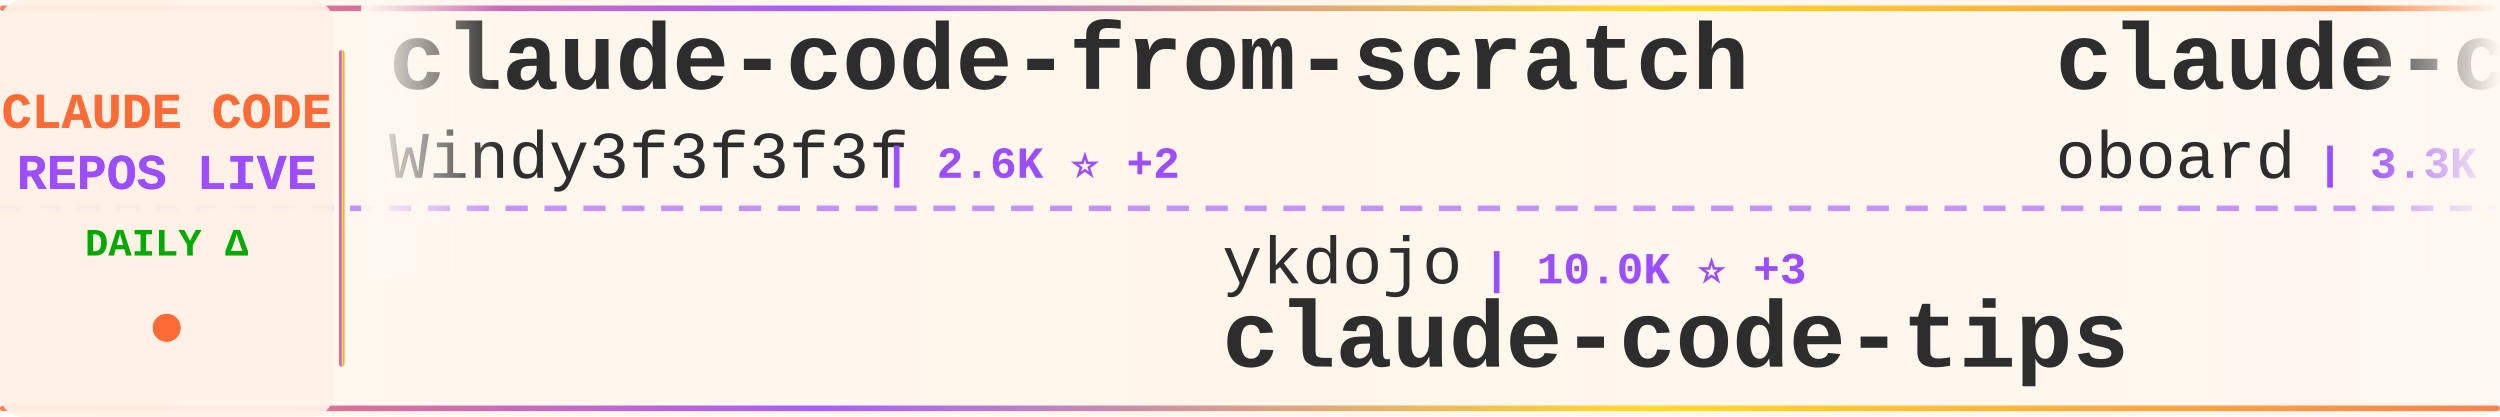
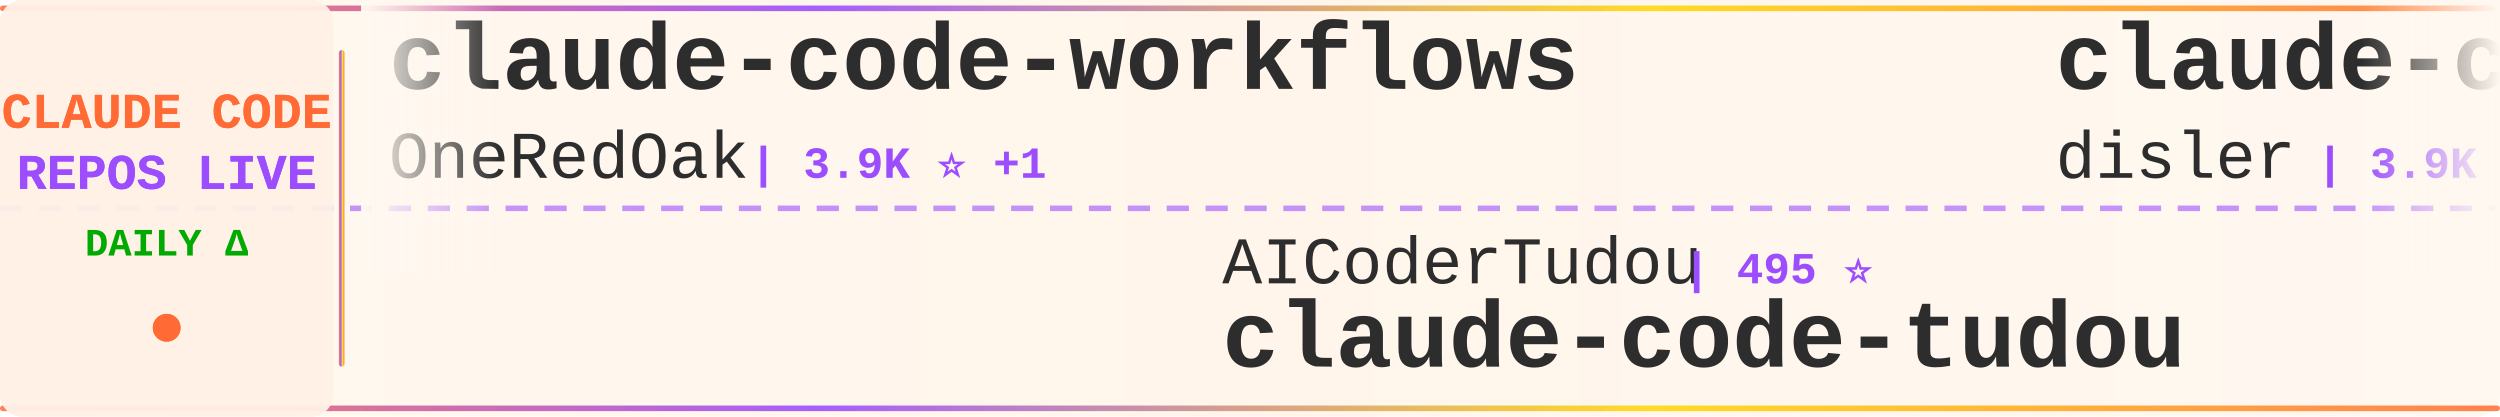
<svg xmlns="http://www.w3.org/2000/svg" width="900" height="150">
  <defs>
    <linearGradient id="tickerBg" x1="0%" y1="0%" x2="100%" y2="0%">
      <stop offset="0%" style="stop-color:#fff8f0;stop-opacity:0.98" />
      <stop offset="50%" style="stop-color:#fff5eb;stop-opacity:1" />
      <stop offset="100%" style="stop-color:#fff8f0;stop-opacity:0.98" />
    </linearGradient>
    <linearGradient id="borderGrad" x1="0%" y1="0%" x2="100%" y2="0%">
      <stop offset="0%" style="stop-color:#FF6B35;stop-opacity:0.85">
        <animate attributeName="stop-opacity" values="0.85;1;0.85" dur="2s" repeatCount="indefinite" />
      </stop>
      <stop offset="33%" style="stop-color:#9C4EFF;stop-opacity:0.9">
        <animate attributeName="stop-opacity" values="0.9;1;0.9" dur="2.2s" repeatCount="indefinite" />
      </stop>
      <stop offset="66%" style="stop-color:#FFD700;stop-opacity:0.85">
        <animate attributeName="stop-opacity" values="0.85;1;0.85" dur="1.8s" repeatCount="indefinite" />
      </stop>
      <stop offset="100%" style="stop-color:#FF6B35;stop-opacity:0.85">
        <animate attributeName="stop-opacity" values="0.85;1;0.85" dur="2s" repeatCount="indefinite" />
      </stop>
    </linearGradient>
    <filter id="textGlow">
      <feGaussianBlur stdDeviation="0.15" result="coloredBlur" />
      <feMerge>
        <feMergeNode in="coloredBlur" />
        <feMergeNode in="SourceGraphic" />
      </feMerge>
    </filter>
    <filter id="metricGlow">
      <feGaussianBlur stdDeviation="0.2" result="coloredBlur" />
      <feMerge>
        <feMergeNode in="coloredBlur" />
        <feMergeNode in="SourceGraphic" />
      </feMerge>
    </filter>
    <linearGradient id="leftFade" x1="0%" y1="0%" x2="100%" y2="0%">
      <stop offset="0%" style="stop-color:#fff8f0;stop-opacity:1" />
      <stop offset="100%" style="stop-color:#fff8f0;stop-opacity:0" />
    </linearGradient>
    <linearGradient id="rightFade" x1="0%" y1="0%" x2="100%" y2="0%">
      <stop offset="0%" style="stop-color:#fff8f0;stop-opacity:0" />
      <stop offset="100%" style="stop-color:#fff8f0;stop-opacity:1" />
    </linearGradient>
  </defs>
  <rect width="900" height="150" fill="url(#tickerBg)" rx="8" />
  <rect x="0" y="2" width="900" height="2" fill="url(#borderGrad)" rx="1" />
  <rect x="0" y="146" width="900" height="2" fill="url(#borderGrad)" rx="1" />
  <line x1="0" y1="75" x2="900" y2="75" stroke="#9C4EFF" stroke-width="2" stroke-dasharray="8 6" opacity="0.6" />
  <rect x="0" y="0" width="120" height="150" fill="#fff0e6" opacity="0.95" rx="8" />
  <text x="60" y="46" font-family="'Courier New', monospace" font-size="18" font-weight="bold" fill="#FF6B35" text-anchor="middle" filter="url(#textGlow)">
    CLAUDE CODE
  </text>
  <text x="60" y="68" font-family="'Courier New', monospace" font-size="18" font-weight="bold" fill="#9C4EFF" text-anchor="middle" filter="url(#textGlow)">
    REPOS LIVE
  </text>
  <text x="60" y="92" font-family="'Courier New', monospace" font-size="14" font-weight="bold" fill="#00aa00" text-anchor="middle">
    DAILY Δ
  </text>
  <circle cx="60" cy="118" r="5" fill="#FF6B35" filter="url(#metricGlow)">
    <animate attributeName="r" values="4;6;4" dur="1.5s" repeatCount="indefinite" />
    <animate attributeName="opacity" values="0.6;1;0.6" dur="1.5s" repeatCount="indefinite" />
  </circle>
  <rect x="122" y="18" width="2" height="114" fill="url(#borderGrad)" rx="1" />
  <clipPath id="tickerClip">
    <rect x="130" y="0" width="770" height="150" />
  </clipPath>
  <g clip-path="url(#tickerClip)">
    <g id="tickerItems">
      <animateTransform attributeName="transform" attributeType="XML" type="translate" from="0 0" to="-3000 0" dur="54s" repeatCount="indefinite" />
      <g transform="translate(0, 0)">
-         <text x="140" y="32" font-family="'Courier New', monospace" font-size="34" font-weight="bold" fill="#2d2d2d">claude-code-from-scratch</text>
-         <text x="140" y="64" font-family="'Courier New', monospace" font-size="24" font-weight="normal" fill="#2d2d2d" opacity="1.0">Windy3f3f3f3f</text>
-         <text x="318" y="64" font-family="'Courier New', monospace" font-size="16" font-weight="bold" fill="#9C4EFF"> | 2.6K ⭐ +2</text>
+         <text x="140" y="32" font-family="'Courier New', monospace" font-size="34" font-weight="bold" fill="#2d2d2d">claude-code-workflows</text>
+         <text x="140" y="64" font-family="'Courier New', monospace" font-size="24" font-weight="normal" fill="#2d2d2d" opacity="1.0">OneRedOak</text>
+         <text x="270" y="64" font-family="'Courier New', monospace" font-size="16" font-weight="bold" fill="#9C4EFF"> | 3.9K ⭐ +1</text>
      </g>
      <g transform="translate(300, 0)">
-         <text x="140" y="102" font-family="'Courier New', monospace" font-size="24" font-weight="normal" fill="#2d2d2d" opacity="1.0">ykdojo</text>
-         <text x="234" y="102" font-family="'Courier New', monospace" font-size="16" font-weight="bold" fill="#9C4EFF"> | 10.0K ⭐ +3</text>
-         <text x="140" y="132" font-family="'Courier New', monospace" font-size="34" font-weight="bold" fill="#2d2d2d">claude-code-tips</text>
+         <text x="140" y="102" font-family="'Courier New', monospace" font-size="24" font-weight="normal" fill="#2d2d2d" opacity="1.0">AICoderTudou</text>
+         <text x="306" y="102" font-family="'Courier New', monospace" font-size="16" font-weight="bold" fill="#9C4EFF"> | 495 ⭐</text>
+         <text x="140" y="132" font-family="'Courier New', monospace" font-size="34" font-weight="bold" fill="#2d2d2d">claude-code-tudou</text>
      </g>
      <g transform="translate(600, 0)">
-         <text x="140" y="32" font-family="'Courier New', monospace" font-size="34" font-weight="bold" fill="#2d2d2d">claude-code-rev</text>
-         <text x="140" y="64" font-family="'Courier New', monospace" font-size="24" font-weight="normal" fill="#2d2d2d" opacity="1.0">oboard</text>
-         <text x="234" y="64" font-family="'Courier New', monospace" font-size="16" font-weight="bold" fill="#9C4EFF"> | 3.3K ⭐</text>
+         <text x="140" y="32" font-family="'Courier New', monospace" font-size="34" font-weight="bold" fill="#2d2d2d">claude-code-hooks-master...</text>
+         <text x="140" y="64" font-family="'Courier New', monospace" font-size="24" font-weight="normal" fill="#2d2d2d" opacity="1.0">disler</text>
+         <text x="234" y="64" font-family="'Courier New', monospace" font-size="16" font-weight="bold" fill="#9C4EFF"> | 3.9K ⭐</text>
      </g>
      <g transform="translate(900, 0)">
-         <text x="140" y="102" font-family="'Courier New', monospace" font-size="24" font-weight="normal" fill="#2d2d2d" opacity="1.0">musistudio</text>
-         <text x="282" y="102" font-family="'Courier New', monospace" font-size="16" font-weight="bold" fill="#9C4EFF"> | 37.0K ⭐ +5</text>
-         <text x="140" y="132" font-family="'Courier New', monospace" font-size="34" font-weight="bold" fill="#2d2d2d">claude-code-router</text>
+         <text x="140" y="102" font-family="'Courier New', monospace" font-size="24" font-weight="normal" fill="#2d2d2d" opacity="1.0">centminmod</text>
+         <text x="282" y="102" font-family="'Courier New', monospace" font-size="16" font-weight="bold" fill="#9C4EFF"> | 2.6K ⭐ +1</text>
+         <text x="140" y="132" font-family="'Courier New', monospace" font-size="34" font-weight="bold" fill="#2d2d2d">my-claude-code-setup</text>
      </g>
      <g transform="translate(1200, 0)">
-         <text x="140" y="32" font-family="'Courier New', monospace" font-size="34" font-weight="bold" fill="#2d2d2d">claude-code-showcase</text>
-         <text x="140" y="64" font-family="'Courier New', monospace" font-size="24" font-weight="normal" fill="#2d2d2d" opacity="1.0">ChrisWiles</text>
-         <text x="282" y="64" font-family="'Courier New', monospace" font-size="16" font-weight="bold" fill="#9C4EFF"> | 6.0K ⭐ +7</text>
+         <text x="140" y="32" font-family="'Courier New', monospace" font-size="34" font-weight="bold" fill="#2d2d2d">claude-code-settings</text>
+         <text x="140" y="64" font-family="'Courier New', monospace" font-size="24" font-weight="normal" fill="#2d2d2d" opacity="1.0">feiskyer</text>
+         <text x="258" y="64" font-family="'Courier New', monospace" font-size="16" font-weight="bold" fill="#9C4EFF"> | 1.6K ⭐</text>
      </g>
      <g transform="translate(1500, 0)">
-         <text x="140" y="102" font-family="'Courier New', monospace" font-size="24" font-weight="normal" fill="#2d2d2d" opacity="1.0">luyao618</text>
-         <text x="258" y="102" font-family="'Courier New', monospace" font-size="16" font-weight="bold" fill="#9C4EFF"> | 1.7K ⭐ +2</text>
-         <text x="140" y="132" font-family="'Courier New', monospace" font-size="34" font-weight="bold" fill="#2d2d2d">Claude-Code-Source-Study</text>
+         <text x="140" y="102" font-family="'Courier New', monospace" font-size="24" font-weight="normal" fill="#2d2d2d" opacity="1.0">fuergaosi233</text>
+         <text x="306" y="102" font-family="'Courier New', monospace" font-size="16" font-weight="bold" fill="#9C4EFF"> | 2.8K ⭐ -1</text>
+         <text x="140" y="132" font-family="'Courier New', monospace" font-size="34" font-weight="bold" fill="#2d2d2d">claude-code-proxy</text>
      </g>
      <g transform="translate(1800, 0)">
-         <text x="140" y="32" font-family="'Courier New', monospace" font-size="34" font-weight="bold" fill="#2d2d2d">claude-code-base-action</text>
-         <text x="140" y="64" font-family="'Courier New', monospace" font-size="24" font-weight="normal" fill="#2d2d2d" opacity="1.0">anthropics</text>
-         <text x="282" y="64" font-family="'Courier New', monospace" font-size="16" font-weight="bold" fill="#9C4EFF"> | 964 ⭐ +1</text>
+         <text x="140" y="32" font-family="'Courier New', monospace" font-size="34" font-weight="bold" fill="#2d2d2d">claude-code-book</text>
+         <text x="140" y="64" font-family="'Courier New', monospace" font-size="24" font-weight="normal" fill="#2d2d2d" opacity="1.0">lintsinghua</text>
+         <text x="294" y="64" font-family="'Courier New', monospace" font-size="16" font-weight="bold" fill="#9C4EFF"> | 4.2K ⭐ +2</text>
      </g>
      <g transform="translate(2100, 0)">
-         <text x="140" y="102" font-family="'Courier New', monospace" font-size="24" font-weight="normal" fill="#2d2d2d" opacity="1.0">huangjia2019</text>
-         <text x="306" y="102" font-family="'Courier New', monospace" font-size="16" font-weight="bold" fill="#9C4EFF"> | 1.1K ⭐</text>
-         <text x="140" y="132" font-family="'Courier New', monospace" font-size="34" font-weight="bold" fill="#2d2d2d">claude-code-engineering</text>
+         <text x="140" y="102" font-family="'Courier New', monospace" font-size="24" font-weight="normal" fill="#2d2d2d" opacity="1.0">huangserva</text>
+         <text x="282" y="102" font-family="'Courier New', monospace" font-size="16" font-weight="bold" fill="#9C4EFF"> | 626 ⭐</text>
+         <text x="140" y="132" font-family="'Courier New', monospace" font-size="34" font-weight="bold" fill="#2d2d2d">claude-code-cli</text>
      </g>
      <g transform="translate(2400, 0)">
-         <text x="140" y="32" font-family="'Courier New', monospace" font-size="34" font-weight="bold" fill="#2d2d2d">claude-code-prompts</text>
-         <text x="140" y="64" font-family="'Courier New', monospace" font-size="24" font-weight="normal" fill="#2d2d2d" opacity="1.0">repowise-dev</text>
-         <text x="306" y="64" font-family="'Courier New', monospace" font-size="16" font-weight="bold" fill="#9C4EFF"> | 1.2K ⭐</text>
+         <text x="140" y="32" font-family="'Courier New', monospace" font-size="34" font-weight="bold" fill="#2d2d2d">ClaudeCode</text>
+         <text x="140" y="64" font-family="'Courier New', monospace" font-size="24" font-weight="normal" fill="#2d2d2d" opacity="1.0">guanshan</text>
+         <text x="258" y="64" font-family="'Courier New', monospace" font-size="16" font-weight="bold" fill="#9C4EFF"> | 61 ⭐</text>
      </g>
      <g transform="translate(2700, 0)">
-         <text x="140" y="102" font-family="'Courier New', monospace" font-size="24" font-weight="normal" fill="#2d2d2d" opacity="1.0">FlorianBruniaux</text>
-         <text x="342" y="102" font-family="'Courier New', monospace" font-size="16" font-weight="bold" fill="#9C4EFF"> | 5.9K ⭐ -1</text>
-         <text x="140" y="132" font-family="'Courier New', monospace" font-size="34" font-weight="bold" fill="#2d2d2d">claude-code-ultimate-gui...</text>
+         <text x="140" y="102" font-family="'Courier New', monospace" font-size="24" font-weight="normal" fill="#2d2d2d" opacity="1.0">oboard</text>
+         <text x="234" y="102" font-family="'Courier New', monospace" font-size="16" font-weight="bold" fill="#9C4EFF"> | 3.3K ⭐ +1</text>
+         <text x="140" y="132" font-family="'Courier New', monospace" font-size="34" font-weight="bold" fill="#2d2d2d">claude-code-rev</text>
      </g>
      <g transform="translate(3000, 0)">
-         <text x="140" y="32" font-family="'Courier New', monospace" font-size="34" font-weight="bold" fill="#2d2d2d">claude-code-from-scratch</text>
-         <text x="140" y="64" font-family="'Courier New', monospace" font-size="24" font-weight="normal" fill="#2d2d2d" opacity="1.0">Windy3f3f3f3f</text>
-         <text x="318" y="64" font-family="'Courier New', monospace" font-size="16" font-weight="bold" fill="#9C4EFF"> | 2.6K ⭐ +2</text>
+         <text x="140" y="32" font-family="'Courier New', monospace" font-size="34" font-weight="bold" fill="#2d2d2d">claude-code-workflows</text>
+         <text x="140" y="64" font-family="'Courier New', monospace" font-size="24" font-weight="normal" fill="#2d2d2d" opacity="1.0">OneRedOak</text>
+         <text x="270" y="64" font-family="'Courier New', monospace" font-size="16" font-weight="bold" fill="#9C4EFF"> | 3.9K ⭐ +1</text>
      </g>
      <g transform="translate(3300, 0)">
-         <text x="140" y="102" font-family="'Courier New', monospace" font-size="24" font-weight="normal" fill="#2d2d2d" opacity="1.0">ykdojo</text>
-         <text x="234" y="102" font-family="'Courier New', monospace" font-size="16" font-weight="bold" fill="#9C4EFF"> | 10.0K ⭐ +3</text>
-         <text x="140" y="132" font-family="'Courier New', monospace" font-size="34" font-weight="bold" fill="#2d2d2d">claude-code-tips</text>
+         <text x="140" y="102" font-family="'Courier New', monospace" font-size="24" font-weight="normal" fill="#2d2d2d" opacity="1.0">AICoderTudou</text>
+         <text x="306" y="102" font-family="'Courier New', monospace" font-size="16" font-weight="bold" fill="#9C4EFF"> | 495 ⭐</text>
+         <text x="140" y="132" font-family="'Courier New', monospace" font-size="34" font-weight="bold" fill="#2d2d2d">claude-code-tudou</text>
      </g>
      <g transform="translate(3600, 0)">
-         <text x="140" y="32" font-family="'Courier New', monospace" font-size="34" font-weight="bold" fill="#2d2d2d">claude-code-rev</text>
-         <text x="140" y="64" font-family="'Courier New', monospace" font-size="24" font-weight="normal" fill="#2d2d2d" opacity="1.0">oboard</text>
-         <text x="234" y="64" font-family="'Courier New', monospace" font-size="16" font-weight="bold" fill="#9C4EFF"> | 3.3K ⭐</text>
+         <text x="140" y="32" font-family="'Courier New', monospace" font-size="34" font-weight="bold" fill="#2d2d2d">claude-code-hooks-master...</text>
+         <text x="140" y="64" font-family="'Courier New', monospace" font-size="24" font-weight="normal" fill="#2d2d2d" opacity="1.0">disler</text>
+         <text x="234" y="64" font-family="'Courier New', monospace" font-size="16" font-weight="bold" fill="#9C4EFF"> | 3.9K ⭐</text>
      </g>
      <g transform="translate(3900, 0)">
-         <text x="140" y="102" font-family="'Courier New', monospace" font-size="24" font-weight="normal" fill="#2d2d2d" opacity="1.0">musistudio</text>
-         <text x="282" y="102" font-family="'Courier New', monospace" font-size="16" font-weight="bold" fill="#9C4EFF"> | 37.0K ⭐ +5</text>
-         <text x="140" y="132" font-family="'Courier New', monospace" font-size="34" font-weight="bold" fill="#2d2d2d">claude-code-router</text>
+         <text x="140" y="102" font-family="'Courier New', monospace" font-size="24" font-weight="normal" fill="#2d2d2d" opacity="1.0">centminmod</text>
+         <text x="282" y="102" font-family="'Courier New', monospace" font-size="16" font-weight="bold" fill="#9C4EFF"> | 2.6K ⭐ +1</text>
+         <text x="140" y="132" font-family="'Courier New', monospace" font-size="34" font-weight="bold" fill="#2d2d2d">my-claude-code-setup</text>
      </g>
    </g>
  </g>
  <rect x="130" y="0" width="50" height="100" fill="url(#leftFade)" />
  <rect x="850" y="0" width="50" height="100" fill="url(#rightFade)" />
</svg>
